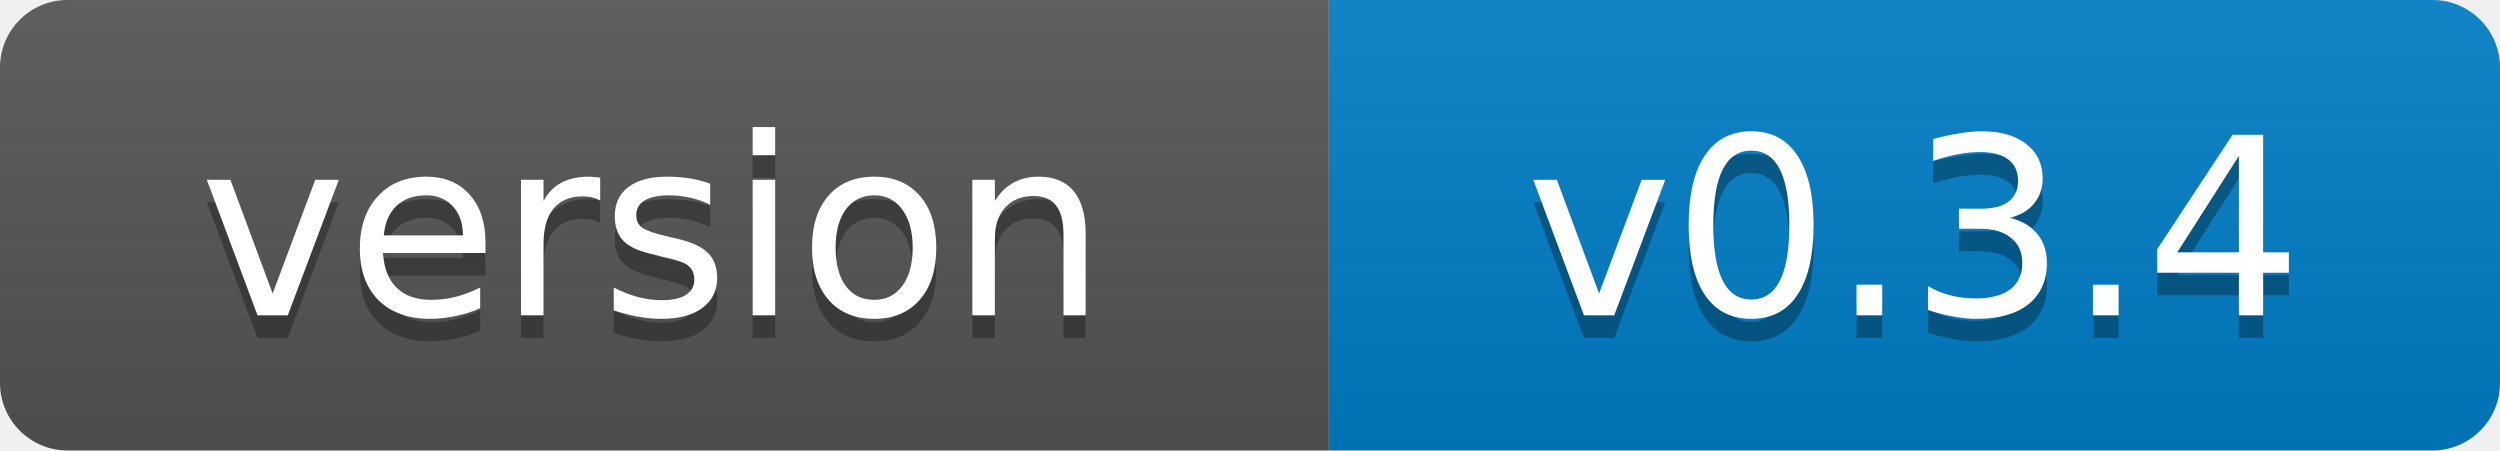
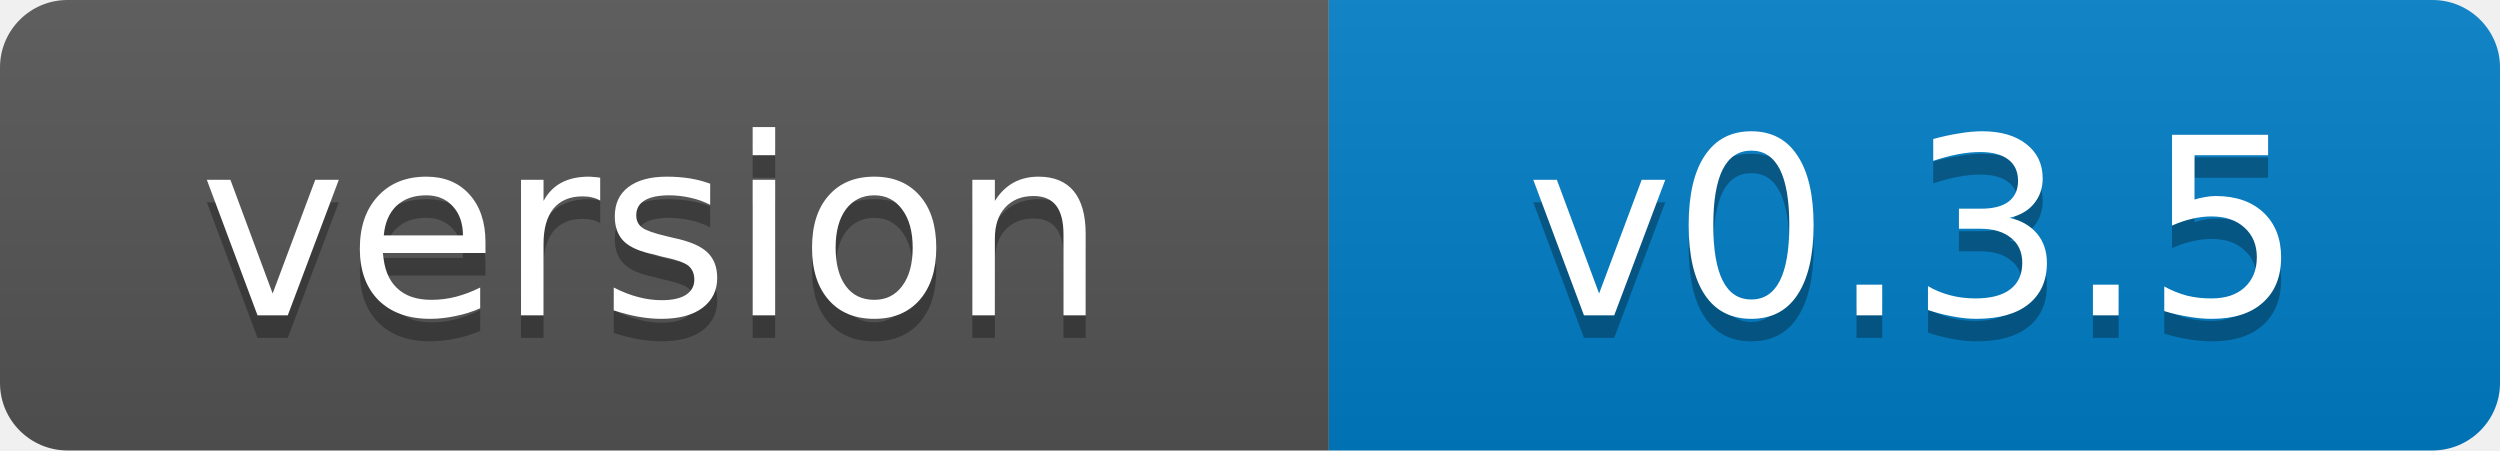
- <svg xmlns="http://www.w3.org/2000/svg" width="111" height="20" role="img" aria-label="version: v0.3.4">
+ <svg xmlns="http://www.w3.org/2000/svg" width="111" height="20" role="img" aria-label="version: v0.3.5">
  <linearGradient id="s" x2="0" y2="100%">
    <stop offset="0" stop-color="#bbb" stop-opacity=".1" />
    <stop offset="1" stop-opacity=".1" />
  </linearGradient>
  <clipPath id="r">
    <rect width="111" height="20" rx="3" fill="#fff" />
  </clipPath>
  <g clip-path="url(#r)">
    <rect width="59" height="20" fill="#555" />
    <rect x="59" width="52" height="20" fill="#007ec6" />
    <rect width="111" height="20" fill="url(#s)" />
  </g>
  <g fill="#fff" text-anchor="middle" font-family="Verdana,Geneva,DejaVu Sans,sans-serif" font-size="11">
    <text x="29" y="15" fill="#010101" fill-opacity=".3">version</text>
    <text x="29" y="14">version</text>
-     <text x="85" y="15" fill="#010101" fill-opacity=".3">v0.3.4</text>
-     <text x="85" y="14">v0.3.4</text>
+     <text x="85" y="15" fill="#010101" fill-opacity=".3">v0.3.5</text>
+     <text x="85" y="14">v0.3.5</text>
  </g>
</svg>
